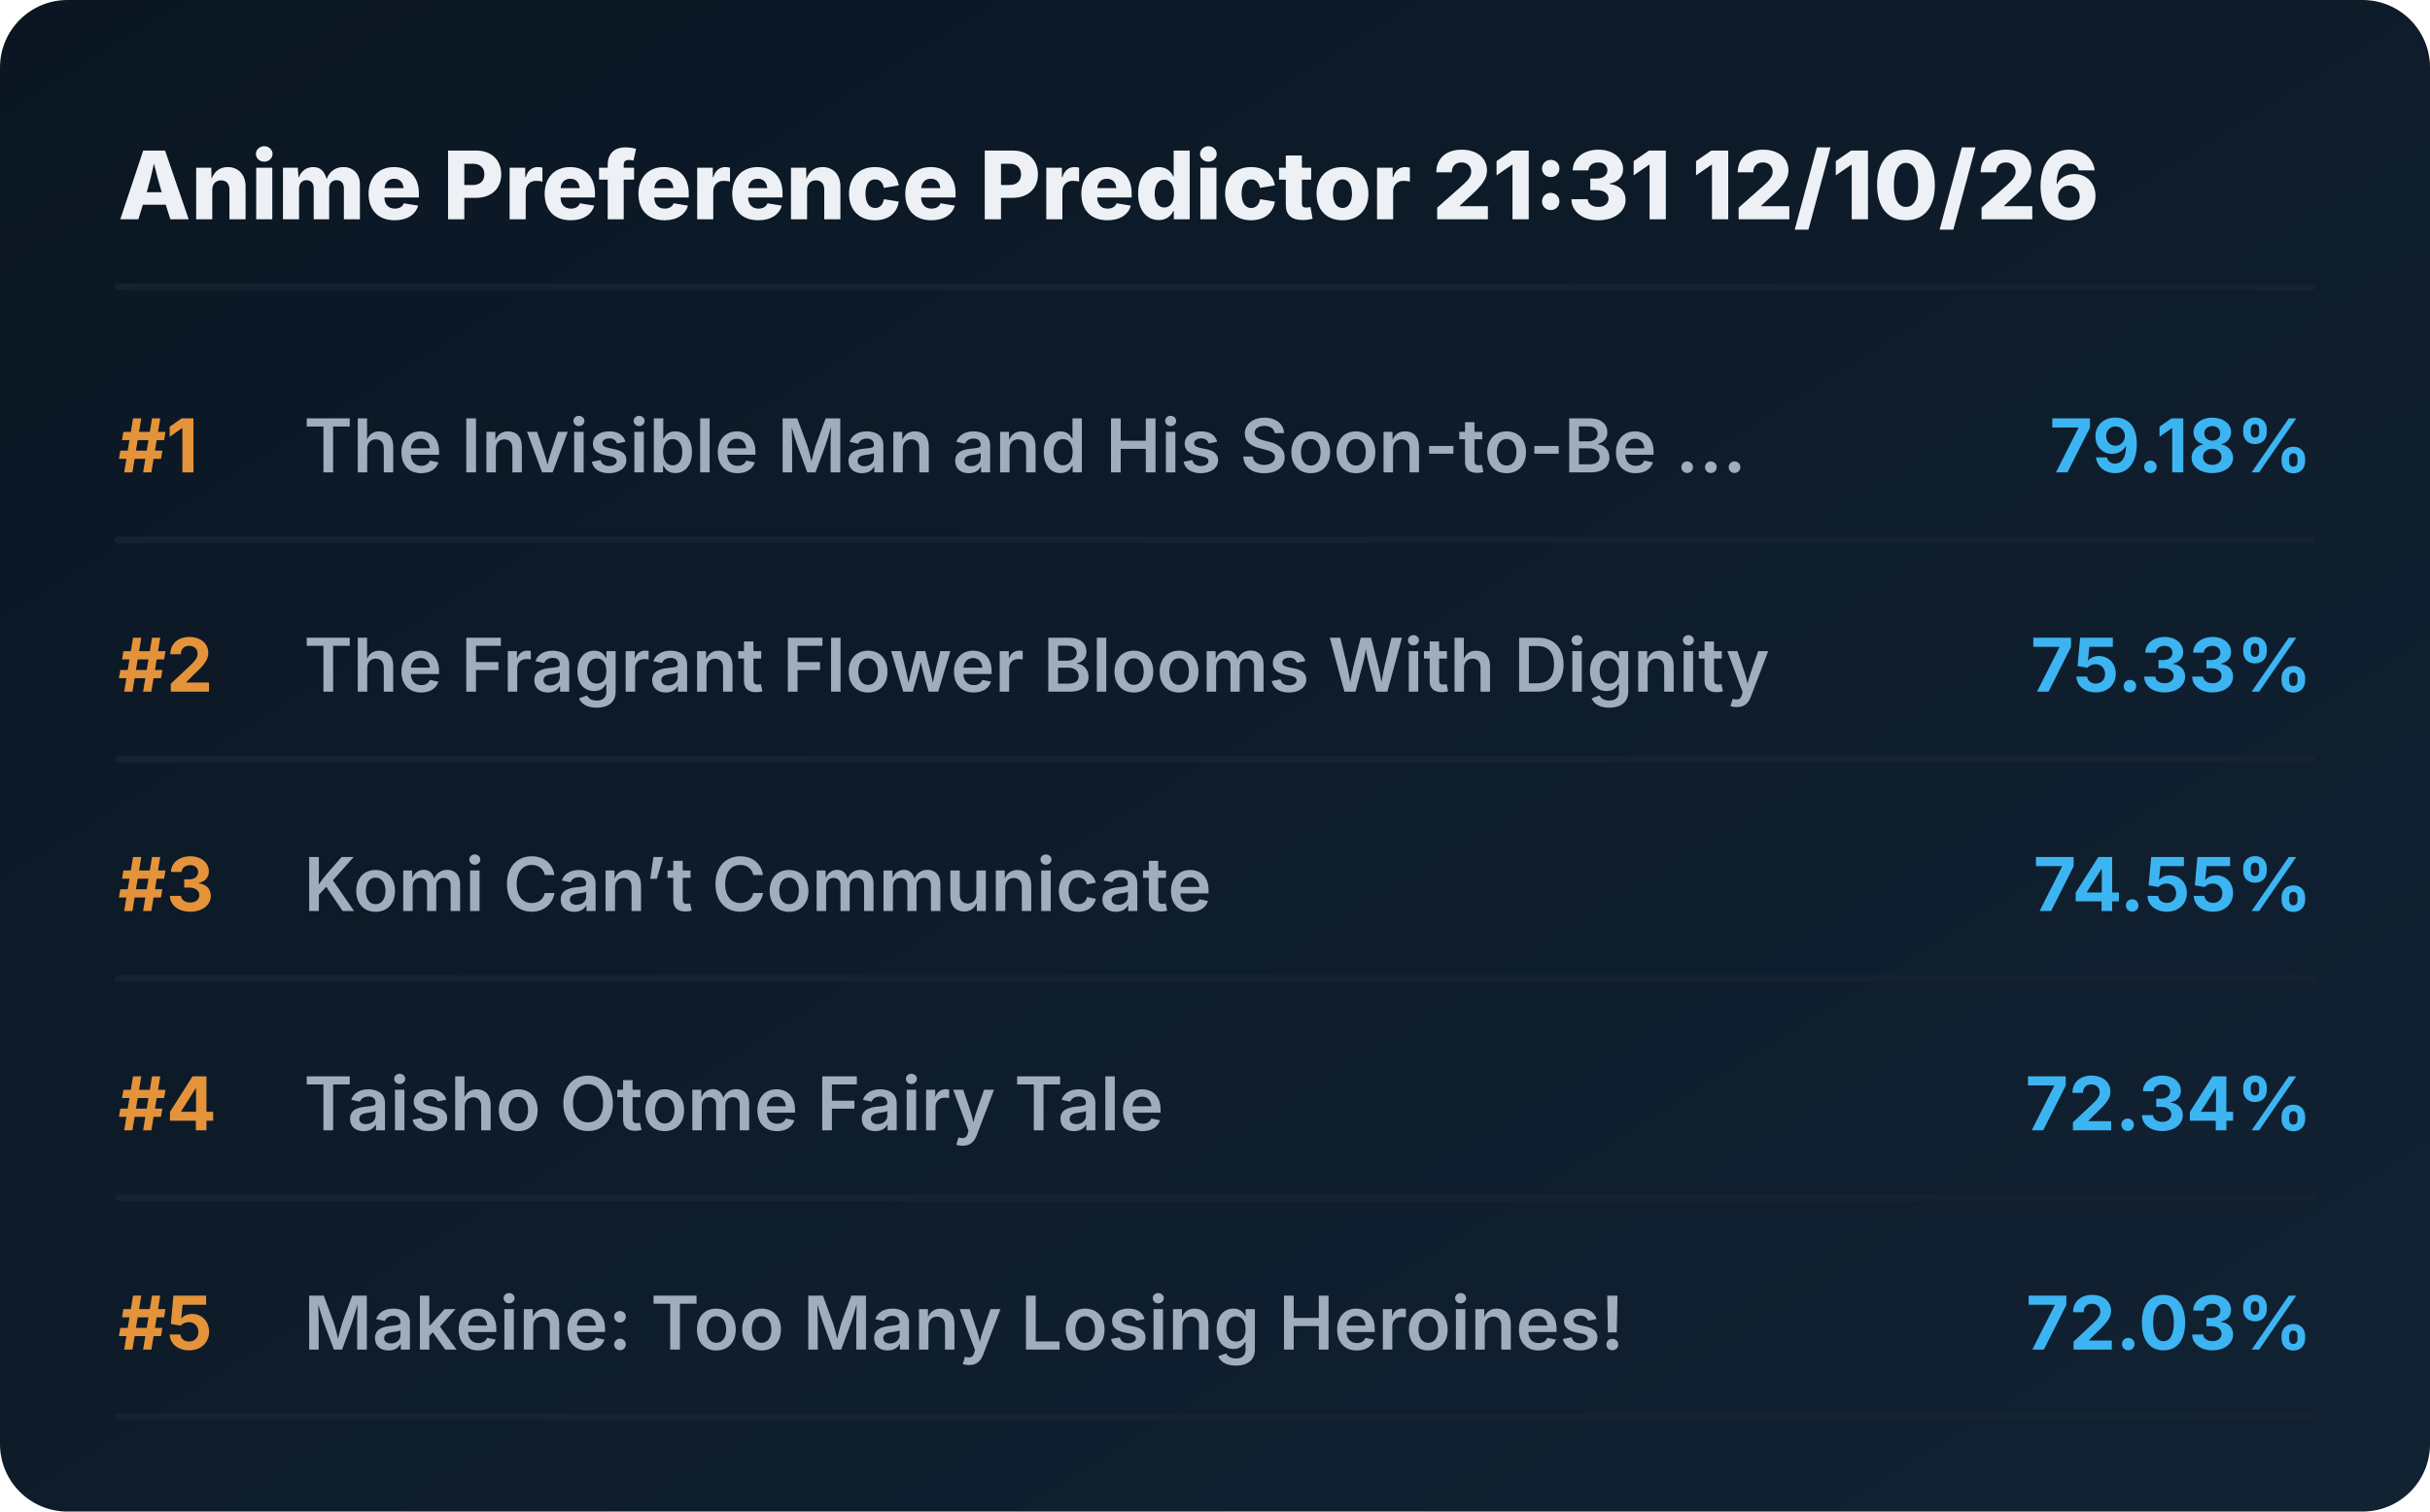
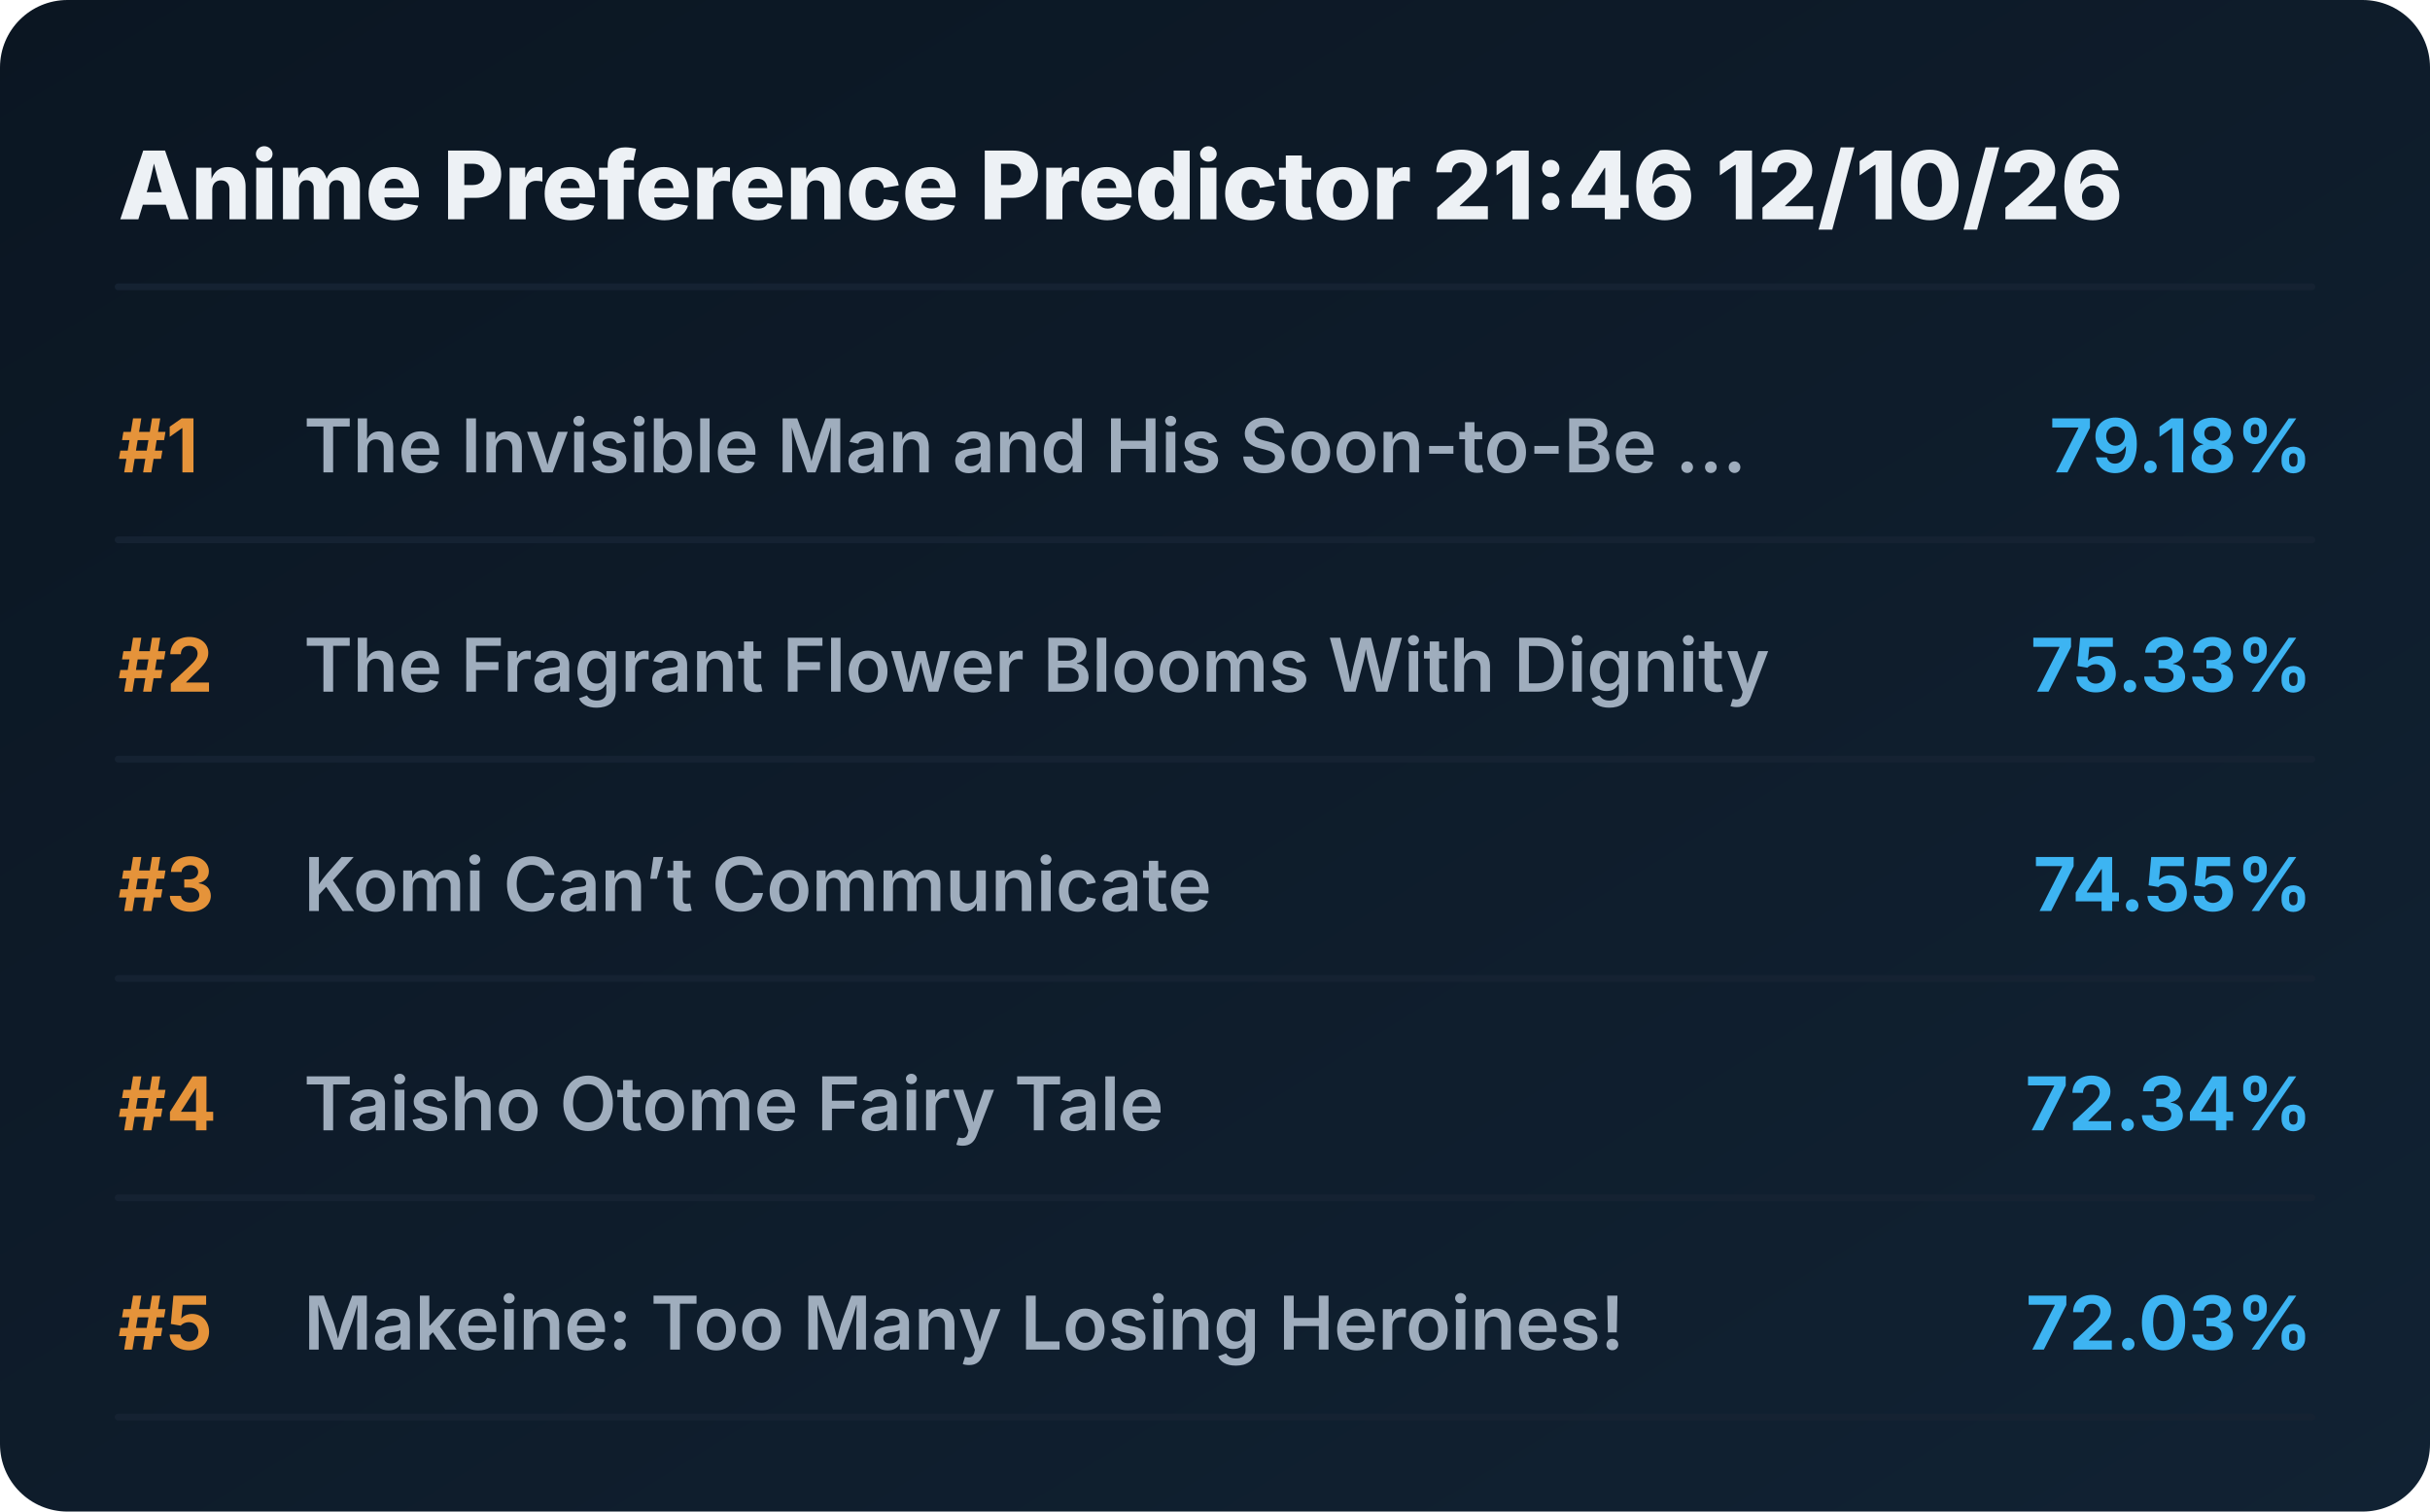
<svg xmlns="http://www.w3.org/2000/svg" viewBox="0 0 720 448" preserveAspectRatio="xMidYMid meet" style="width: 100%; height: auto; max-width: 720px;">
  <defs>
    <linearGradient id="boxGrad" x1="0%" y1="0%" x2="100%" y2="100%">
      <stop offset="0%" stop-color="#0b1622" />
      <stop offset="100%" stop-color="#112233" />
    </linearGradient>
    <clipPath id="titleClip">
      <rect x="90" y="0" width="510" height="100%" />
    </clipPath>
  </defs>
  <style>
    .bg { fill: url(#boxGrad); rx: 20px; }
    .header { font-family: 'Overpass', 'Inter', system-ui, sans-serif; font-weight: 800; font-size: 28px; fill: #edf1f5; }
    .rank { font-family: 'Overpass', 'Inter', system-ui, sans-serif; font-weight: 700; font-size: 22px; fill: #e5933a; }
    .title { font-family: 'Overpass', 'Inter', system-ui, sans-serif; font-weight: 600; font-size: 22px; fill: #9fadbd; }
    .score { font-family: 'Overpass', 'Inter', system-ui, sans-serif; font-weight: 700; font-size: 22px; fill: #3db4f2; }
    .line { stroke: #152232; stroke-width: 2; stroke-linecap: round; }
  </style>
  <rect class="bg" width="720" height="448" />
-   <text x="35" y="65" class="header">Anime Preference Predictor 21:31 12/10/26</text>
+   <text x="35" y="65" class="header">Anime Preference Predictor 21:46 12/10/26</text>
  <line x1="35" y1="85" x2="685" y2="85" class="line" />
  <g transform="translate(0, 0)">
    <text x="35" y="140" class="rank">#1</text>
    <text x="90" y="140" class="title">The Invisible Man and His Soon-to-Be ...</text>
    <text x="685" y="140" class="score" text-anchor="end">79.18%</text>
    <line x1="35" y1="160" x2="685" y2="160" class="line" />
  </g>
  <g transform="translate(0, 65)">
    <text x="35" y="140" class="rank">#2</text>
    <text x="90" y="140" class="title">The Fragrant Flower Blooms With Dignity</text>
    <text x="685" y="140" class="score" text-anchor="end">75.33%</text>
    <line x1="35" y1="160" x2="685" y2="160" class="line" />
  </g>
  <g transform="translate(0, 130)">
    <text x="35" y="140" class="rank">#3</text>
    <text x="90" y="140" class="title">Komi Can’t Communicate</text>
    <text x="685" y="140" class="score" text-anchor="end">74.55%</text>
    <line x1="35" y1="160" x2="685" y2="160" class="line" />
  </g>
  <g transform="translate(0, 195)">
    <text x="35" y="140" class="rank">#4</text>
    <text x="90" y="140" class="title">Taisho Otome Fairy Tale</text>
    <text x="685" y="140" class="score" text-anchor="end">72.34%</text>
    <line x1="35" y1="160" x2="685" y2="160" class="line" />
  </g>
  <g transform="translate(0, 260)">
    <text x="35" y="140" class="rank">#5</text>
    <text x="90" y="140" class="title">Makeine: Too Many Losing Heroines!</text>
    <text x="685" y="140" class="score" text-anchor="end">72.03%</text>
    <line x1="35" y1="160" x2="685" y2="160" class="line" />
  </g>
</svg>
